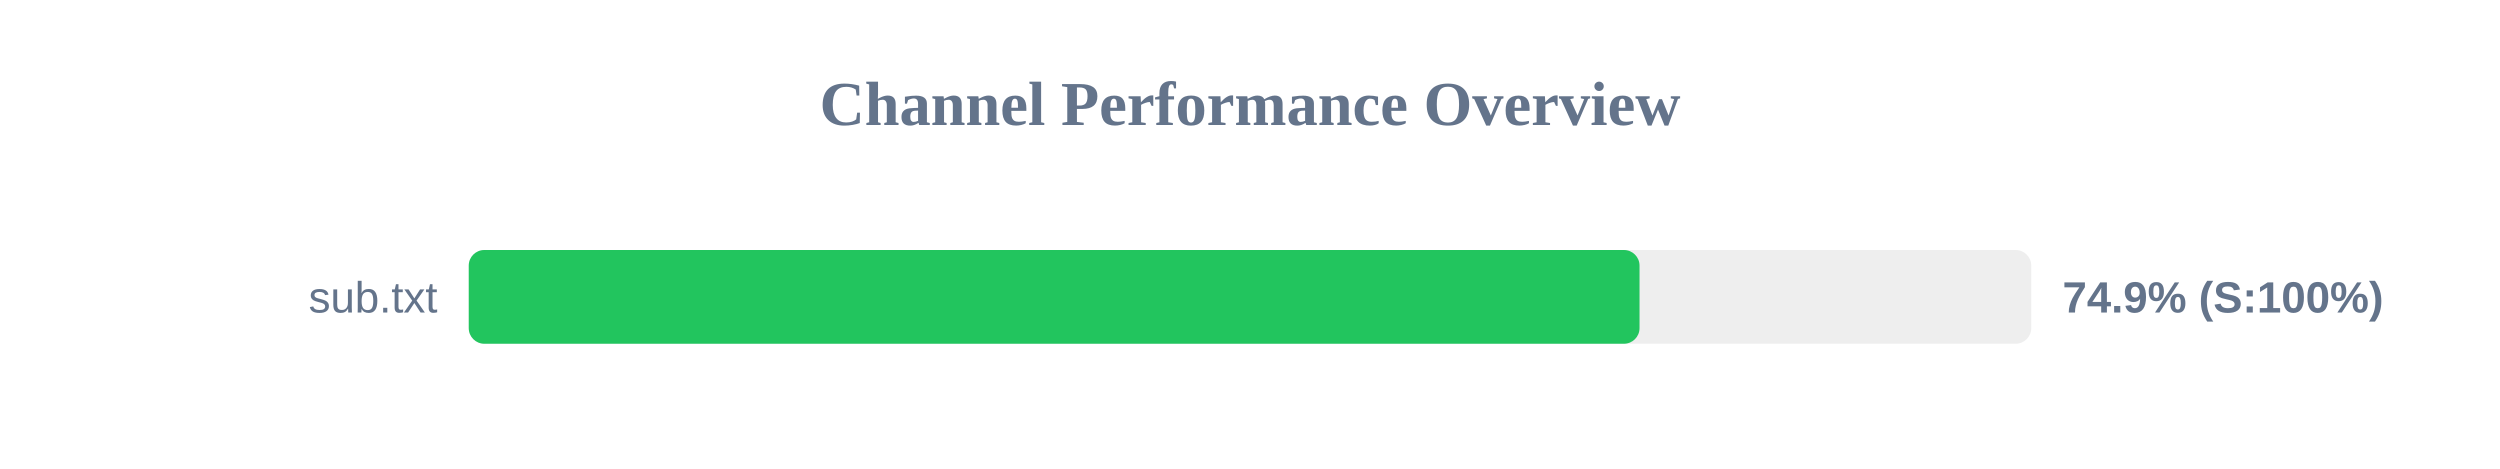
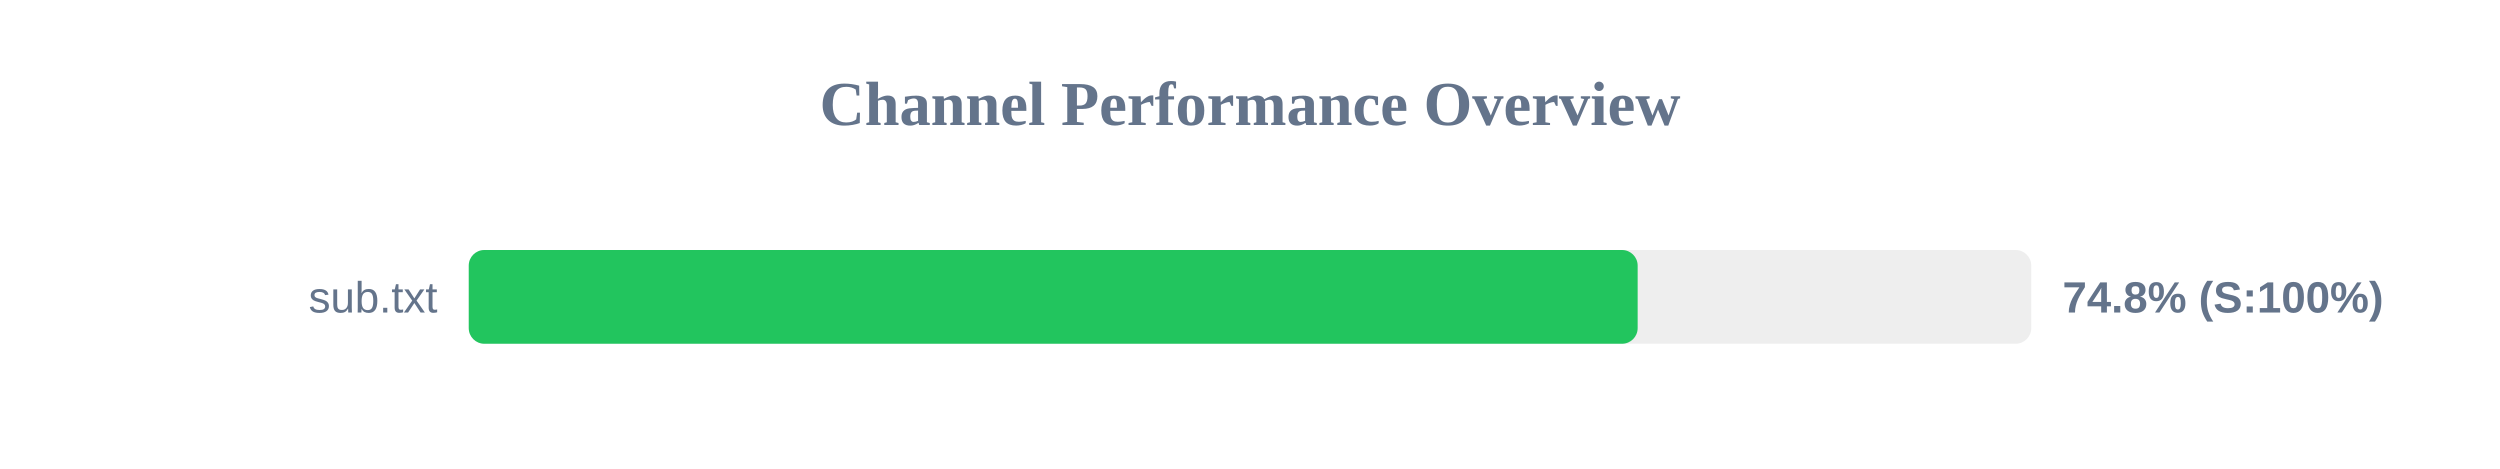
<svg xmlns="http://www.w3.org/2000/svg" width="800" height="150" version="1.1">
  <style>
        .row { font: 14px Arial; fill: #64748b; }
        .score { font: bold 14px Arial; fill: #64748b; }
    </style>
  <text x="400" y="40" text-anchor="middle" font-size="20px" font-weight="bold" fill="#64748b">Channel Performance Overview</text>
  <rect x="150" y="80" width="500" height="30" fill="#eee" rx="5" />
-   <rect x="150" y="80" width="374.65" height="30" fill="#22c55e" rx="5" />
+   <rect x="150" y="80" width="374.05" height="30" fill="#22c55e" rx="5" />
  <text x="140" y="100" text-anchor="end" class="row">sub.txt</text>
-   <text x="660" y="100" text-anchor="start" class="score">74.9% (S:100%)</text>
+   <text x="660" y="100" text-anchor="start" class="score">74.8% (S:100%)</text>
</svg>
